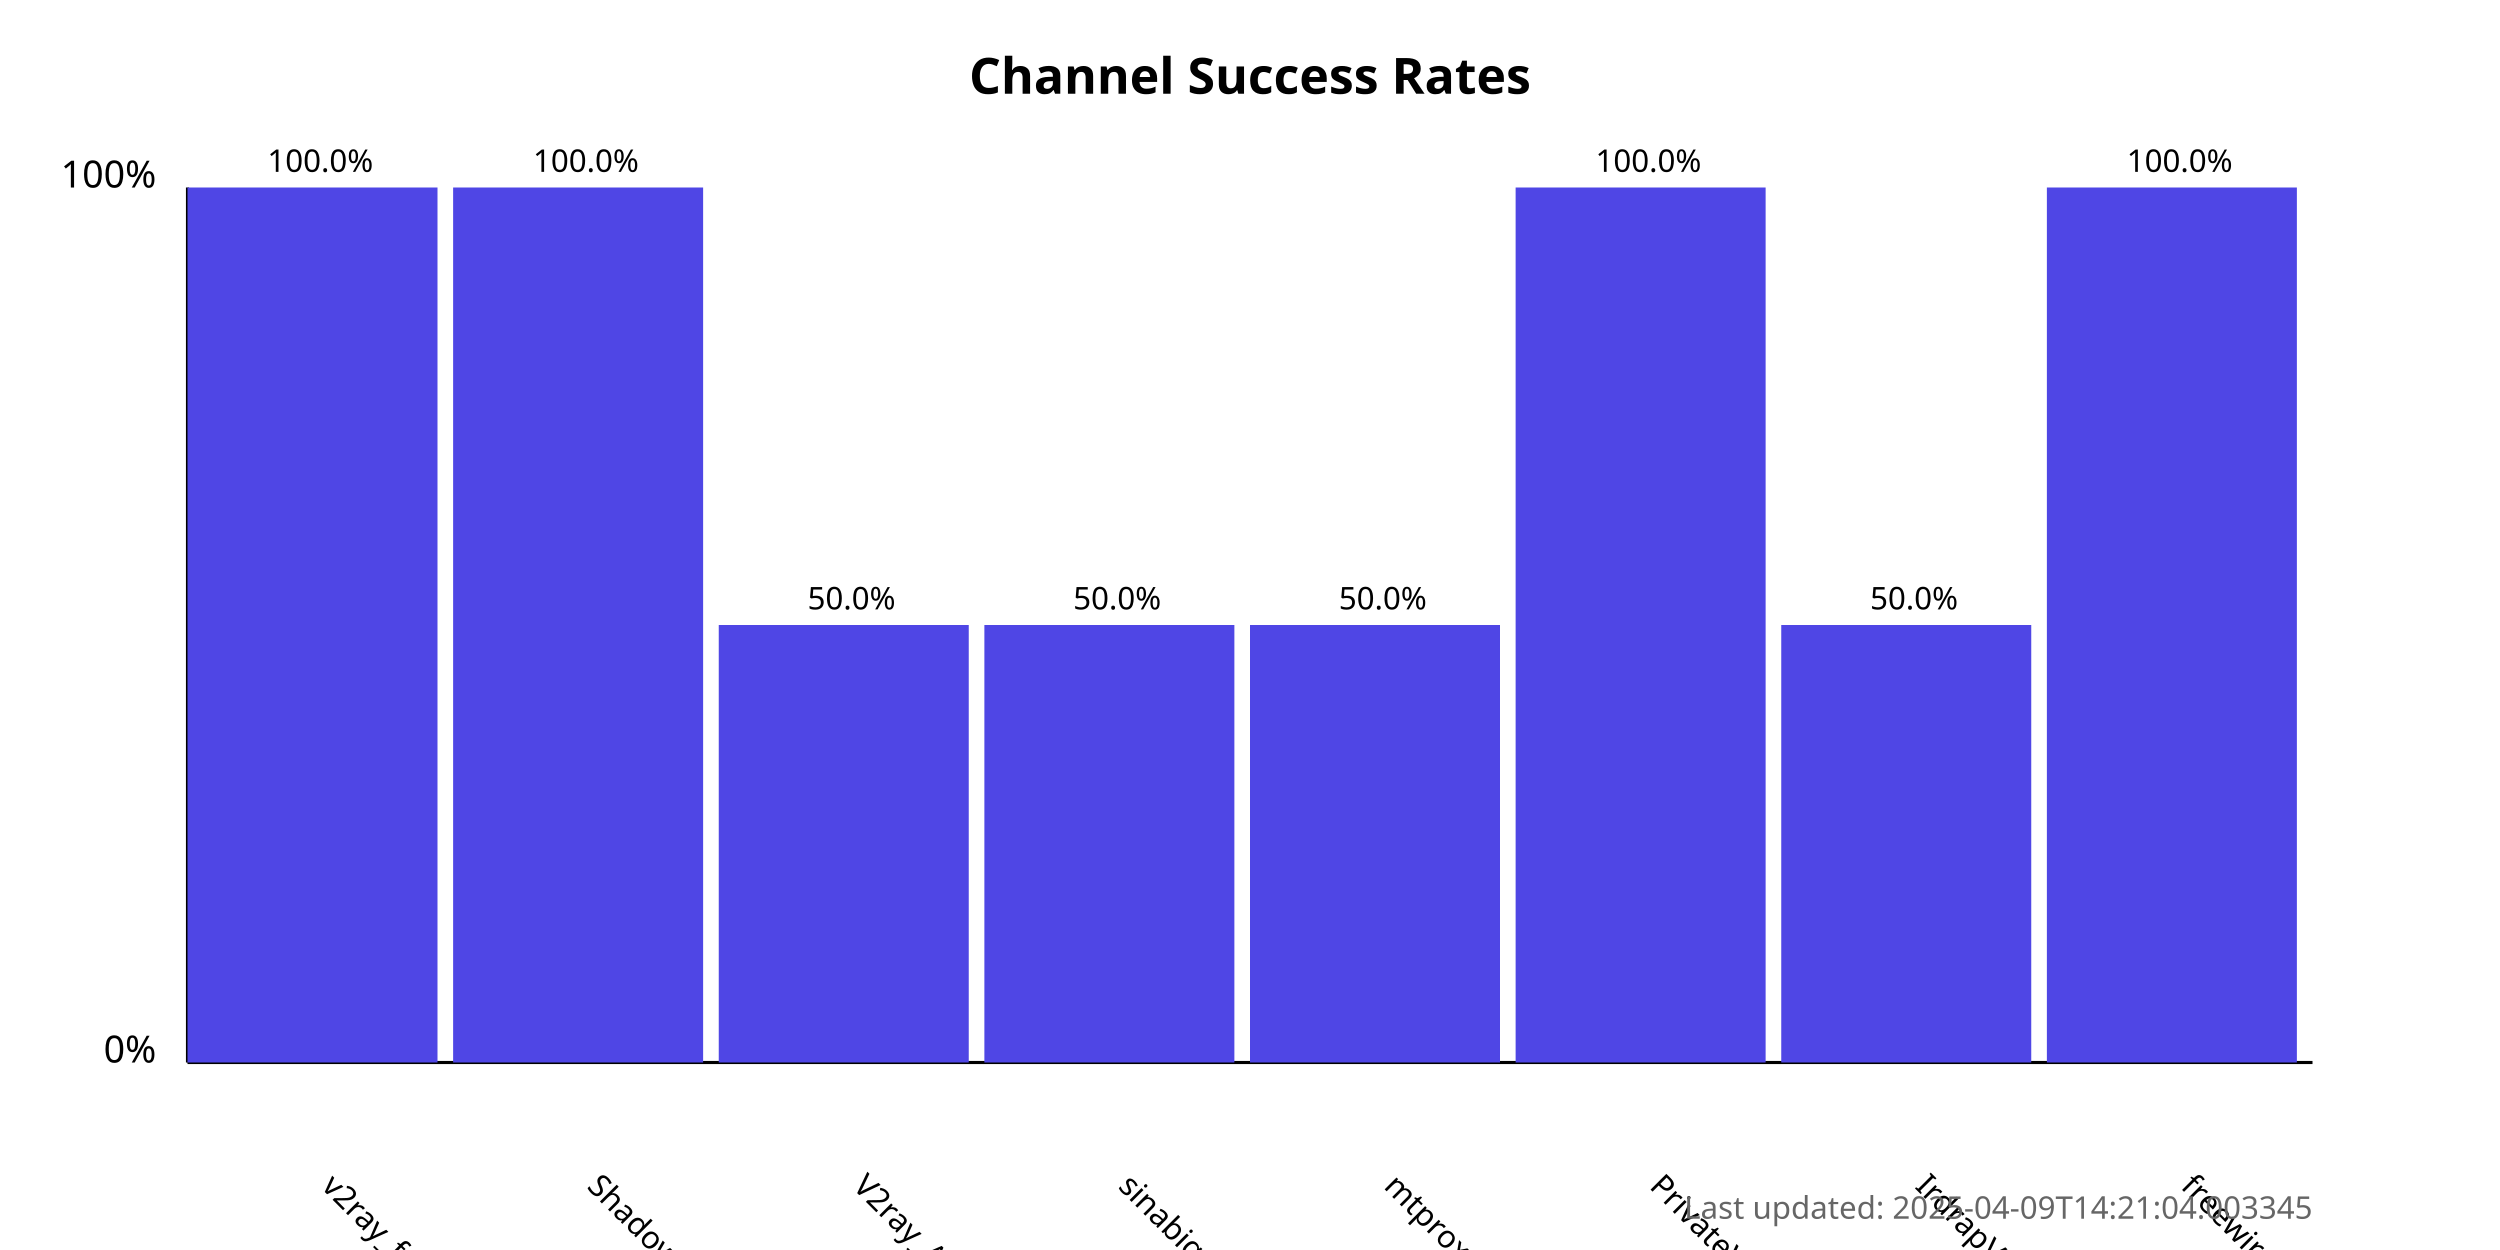
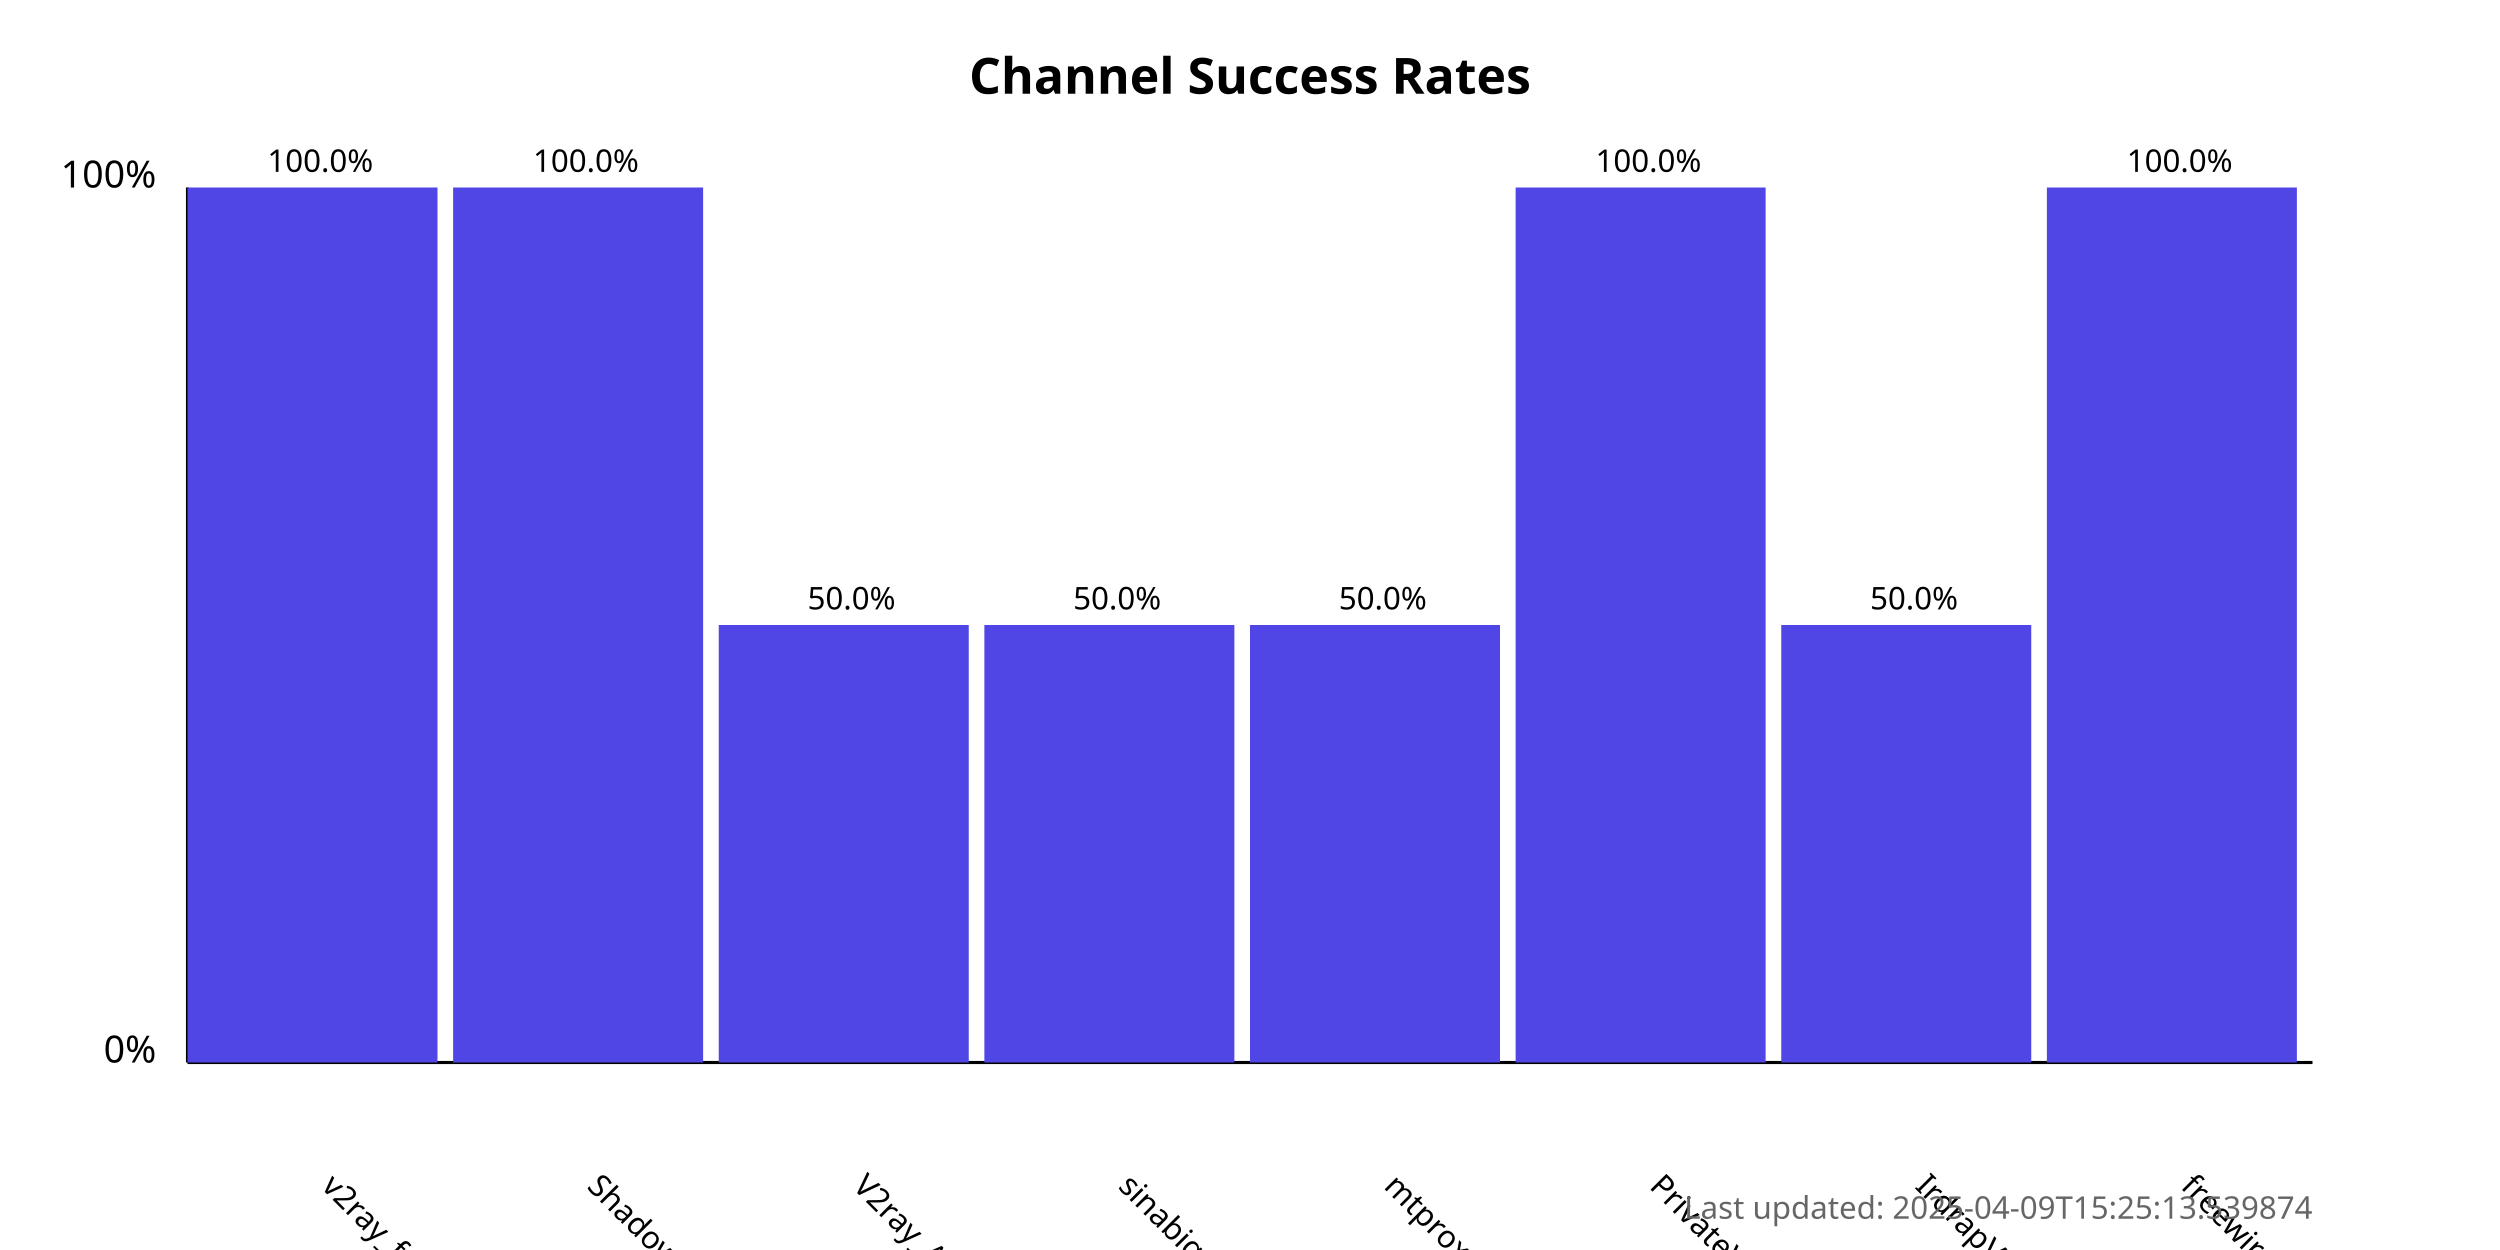
<svg xmlns="http://www.w3.org/2000/svg" width="800" height="400">
  <style>
            .chart-title { font: bold 16px sans-serif; }
            .axis-label { font: 12px sans-serif; }
            .tick-label { font: 10px sans-serif; }
            .bar { fill: #4f46e5; }
            .bar:hover { fill: #6366f1; }
            .timestamp { font: 10px sans-serif; fill: #666; }
        </style>
  <text x="400.0" y="30" text-anchor="middle" class="chart-title">
            Channel Success Rates
        </text>
  <line x1="60" y1="340" x2="60" y2="60" stroke="black" stroke-width="1" />
  <line x1="60" y1="340" x2="740" y2="340" stroke="black" stroke-width="1" />
  <text x="50" y="340" text-anchor="end" class="axis-label">0%</text>
  <text x="50" y="60" text-anchor="end" class="axis-label">100%</text>
  <g>
    <rect x="60" y="60.0" width="80.0" height="280.0" class="bar" />
    <text x="102.5" y="380" transform="rotate(45, 102.5, 380)" text-anchor="start" class="tick-label">
                v2ray_free_conf
            </text>
    <text x="102.5" y="55.0" text-anchor="middle" class="tick-label">
                100.0%
            </text>
  </g>
  <g>
    <rect x="145.0" y="60.0" width="80.0" height="280.0" class="bar" />
    <text x="187.5" y="380" transform="rotate(45, 187.5, 380)" text-anchor="start" class="tick-label">
                ShadowProxy66
            </text>
    <text x="187.5" y="55.0" text-anchor="middle" class="tick-label">
                100.0%
            </text>
  </g>
  <g>
    <rect x="230.0" y="200.0" width="80.0" height="140.0" class="bar" />
    <text x="272.5" y="380" transform="rotate(45, 272.5, 380)" text-anchor="start" class="tick-label">
                V2ray_Alpha
            </text>
    <text x="272.5" y="195.0" text-anchor="middle" class="tick-label">
                50.0%
            </text>
  </g>
  <g>
    <rect x="315.0" y="200.0" width="80.0" height="140.0" class="bar" />
    <text x="357.5" y="380" transform="rotate(45, 357.5, 380)" text-anchor="start" class="tick-label">
                sinabigo
            </text>
    <text x="357.5" y="195.0" text-anchor="middle" class="tick-label">
                50.0%
            </text>
  </g>
  <g>
    <rect x="400.0" y="200.0" width="80.0" height="140.0" class="bar" />
    <text x="442.5" y="380" transform="rotate(45, 442.5, 380)" text-anchor="start" class="tick-label">
                mtproxy_lists
            </text>
    <text x="442.5" y="195.0" text-anchor="middle" class="tick-label">
                50.0%
            </text>
  </g>
  <g>
    <rect x="485.0" y="60.0" width="80.0" height="280.0" class="bar" />
    <text x="527.5" y="380" transform="rotate(45, 527.5, 380)" text-anchor="start" class="tick-label">
                PrivateVPNs
            </text>
    <text x="527.5" y="55.0" text-anchor="middle" class="tick-label">
                100.0%
            </text>
  </g>
  <g>
    <rect x="570.0" y="200.0" width="80.0" height="140.0" class="bar" />
    <text x="612.5" y="380" transform="rotate(45, 612.5, 380)" text-anchor="start" class="tick-label">
                IrdrapVPNnews
            </text>
    <text x="612.5" y="195.0" text-anchor="middle" class="tick-label">
                50.0%
            </text>
  </g>
  <g>
    <rect x="655.0" y="60.0" width="80.0" height="280.0" class="bar" />
    <text x="697.5" y="380" transform="rotate(45, 697.5, 380)" text-anchor="start" class="tick-label">
                freewireguard
            </text>
    <text x="697.5" y="55.0" text-anchor="middle" class="tick-label">
                100.0%
            </text>
  </g>
  <text x="740" y="390" text-anchor="end" class="timestamp">
-             Last updated: 2025-04-09T14:21:04.003345
+             Last updated: 2025-04-09T15:25:13.539874
        </text>
</svg>
